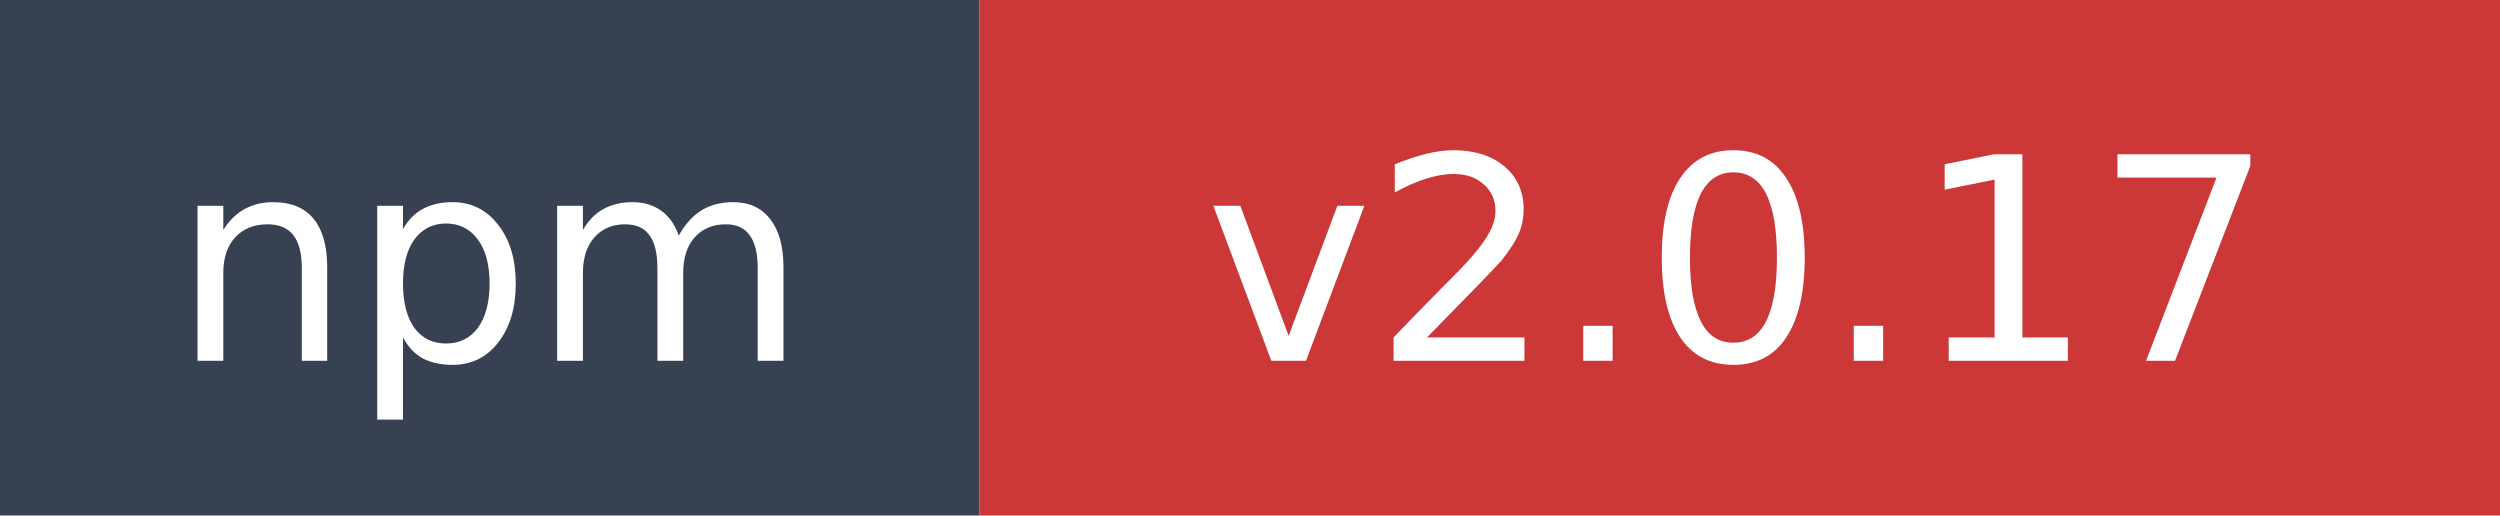
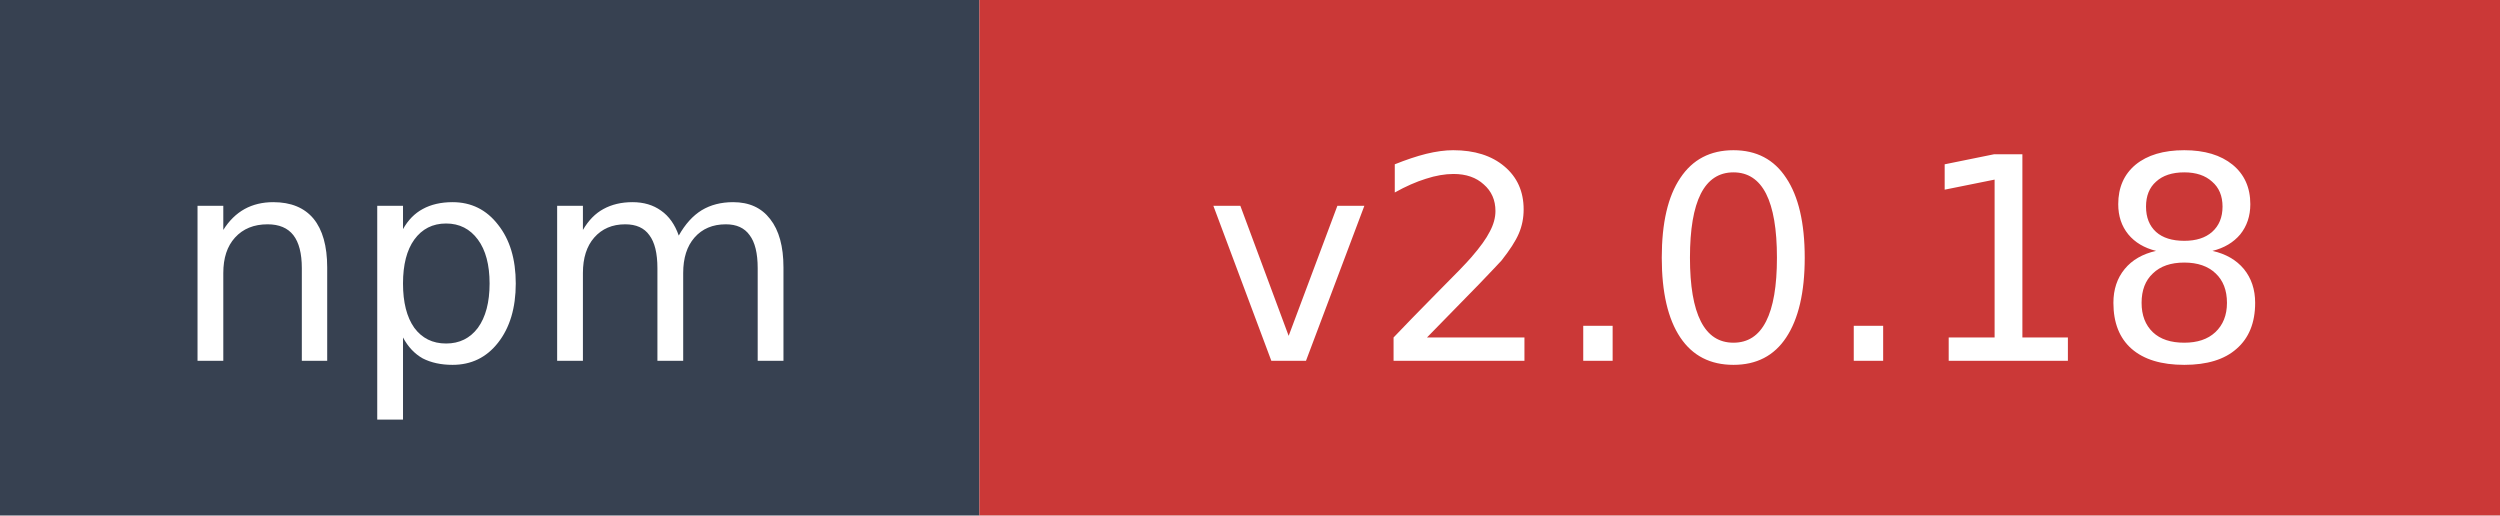
- <svg xmlns="http://www.w3.org/2000/svg" width="97" height="20" role="img" aria-label="npm: v2.0.17">
+ <svg xmlns="http://www.w3.org/2000/svg" width="97" height="20" role="img" aria-label="npm: v2.0.18">
  <rect width="38" height="20" fill="#374151" />
  <rect x="38" width="59" height="20" fill="#cb3837" />
  <text x="19" y="14" fill="#ffffff" font-family="Verdana,Geneva,DejaVu Sans,sans-serif" font-size="11" text-anchor="middle">npm</text>
-   <text x="67.5" y="14" fill="#ffffff" font-family="Verdana,Geneva,DejaVu Sans,sans-serif" font-size="11" text-anchor="middle">v2.0.17</text>
+   <text x="67.5" y="14" fill="#ffffff" font-family="Verdana,Geneva,DejaVu Sans,sans-serif" font-size="11" text-anchor="middle">v2.0.18</text>
</svg>
